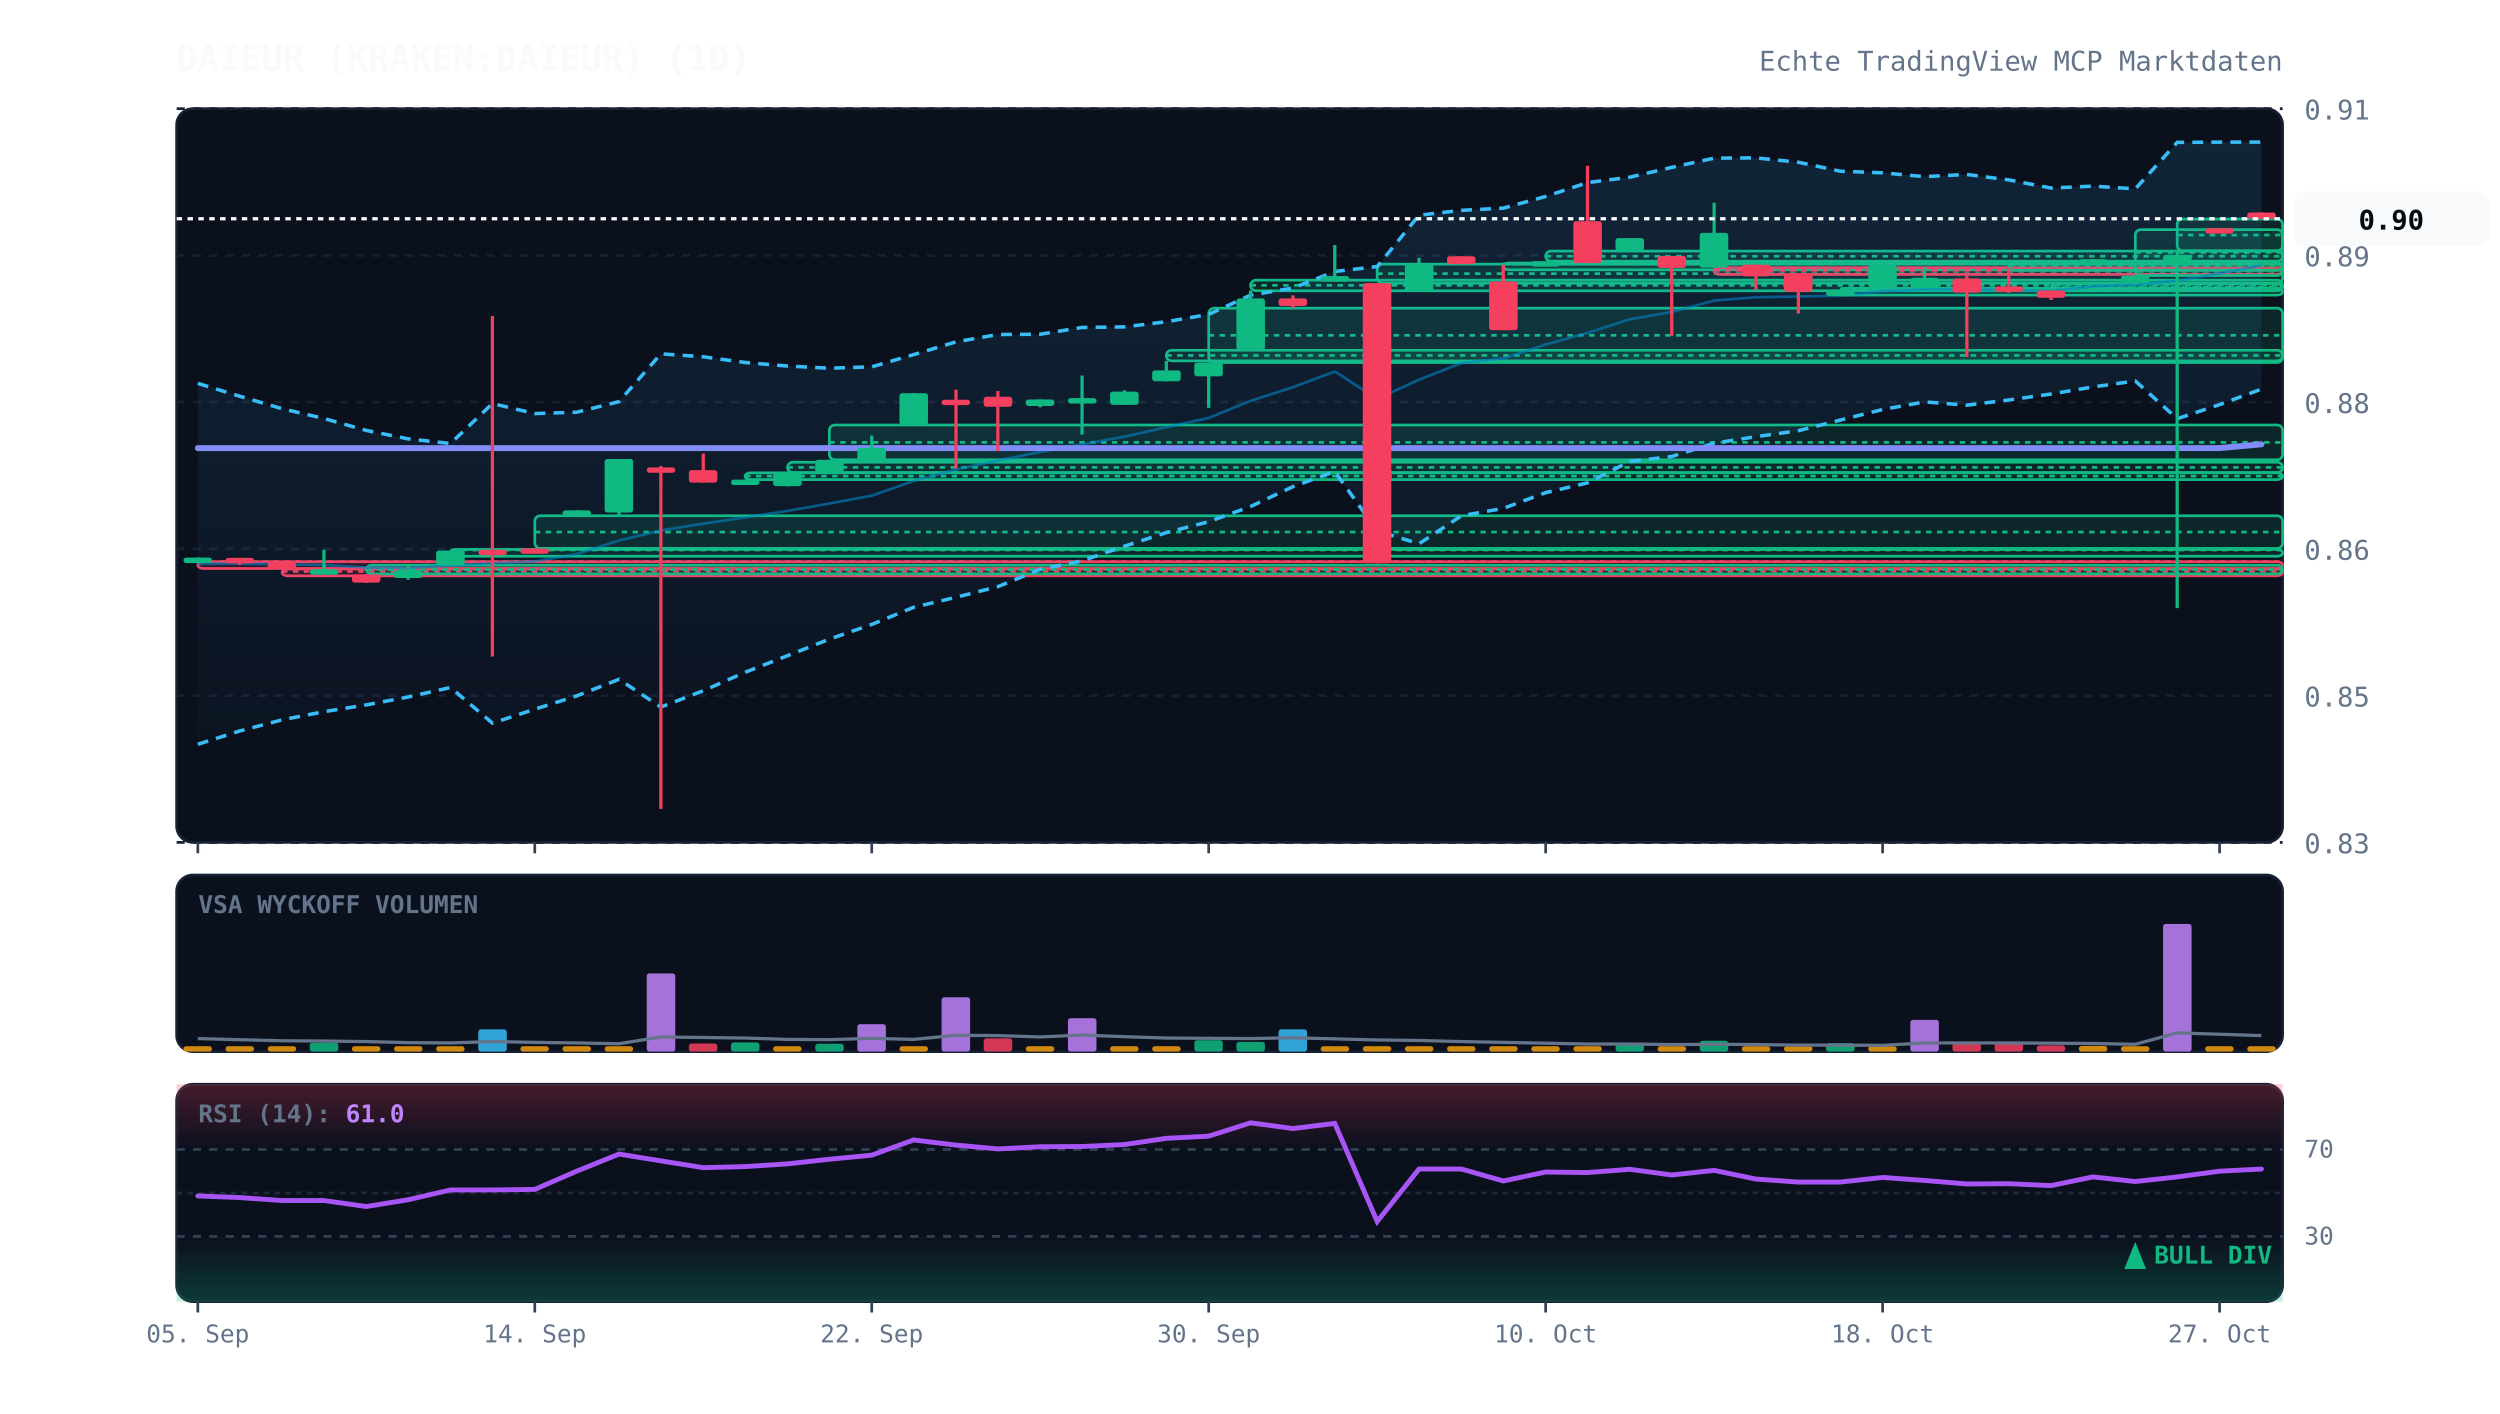
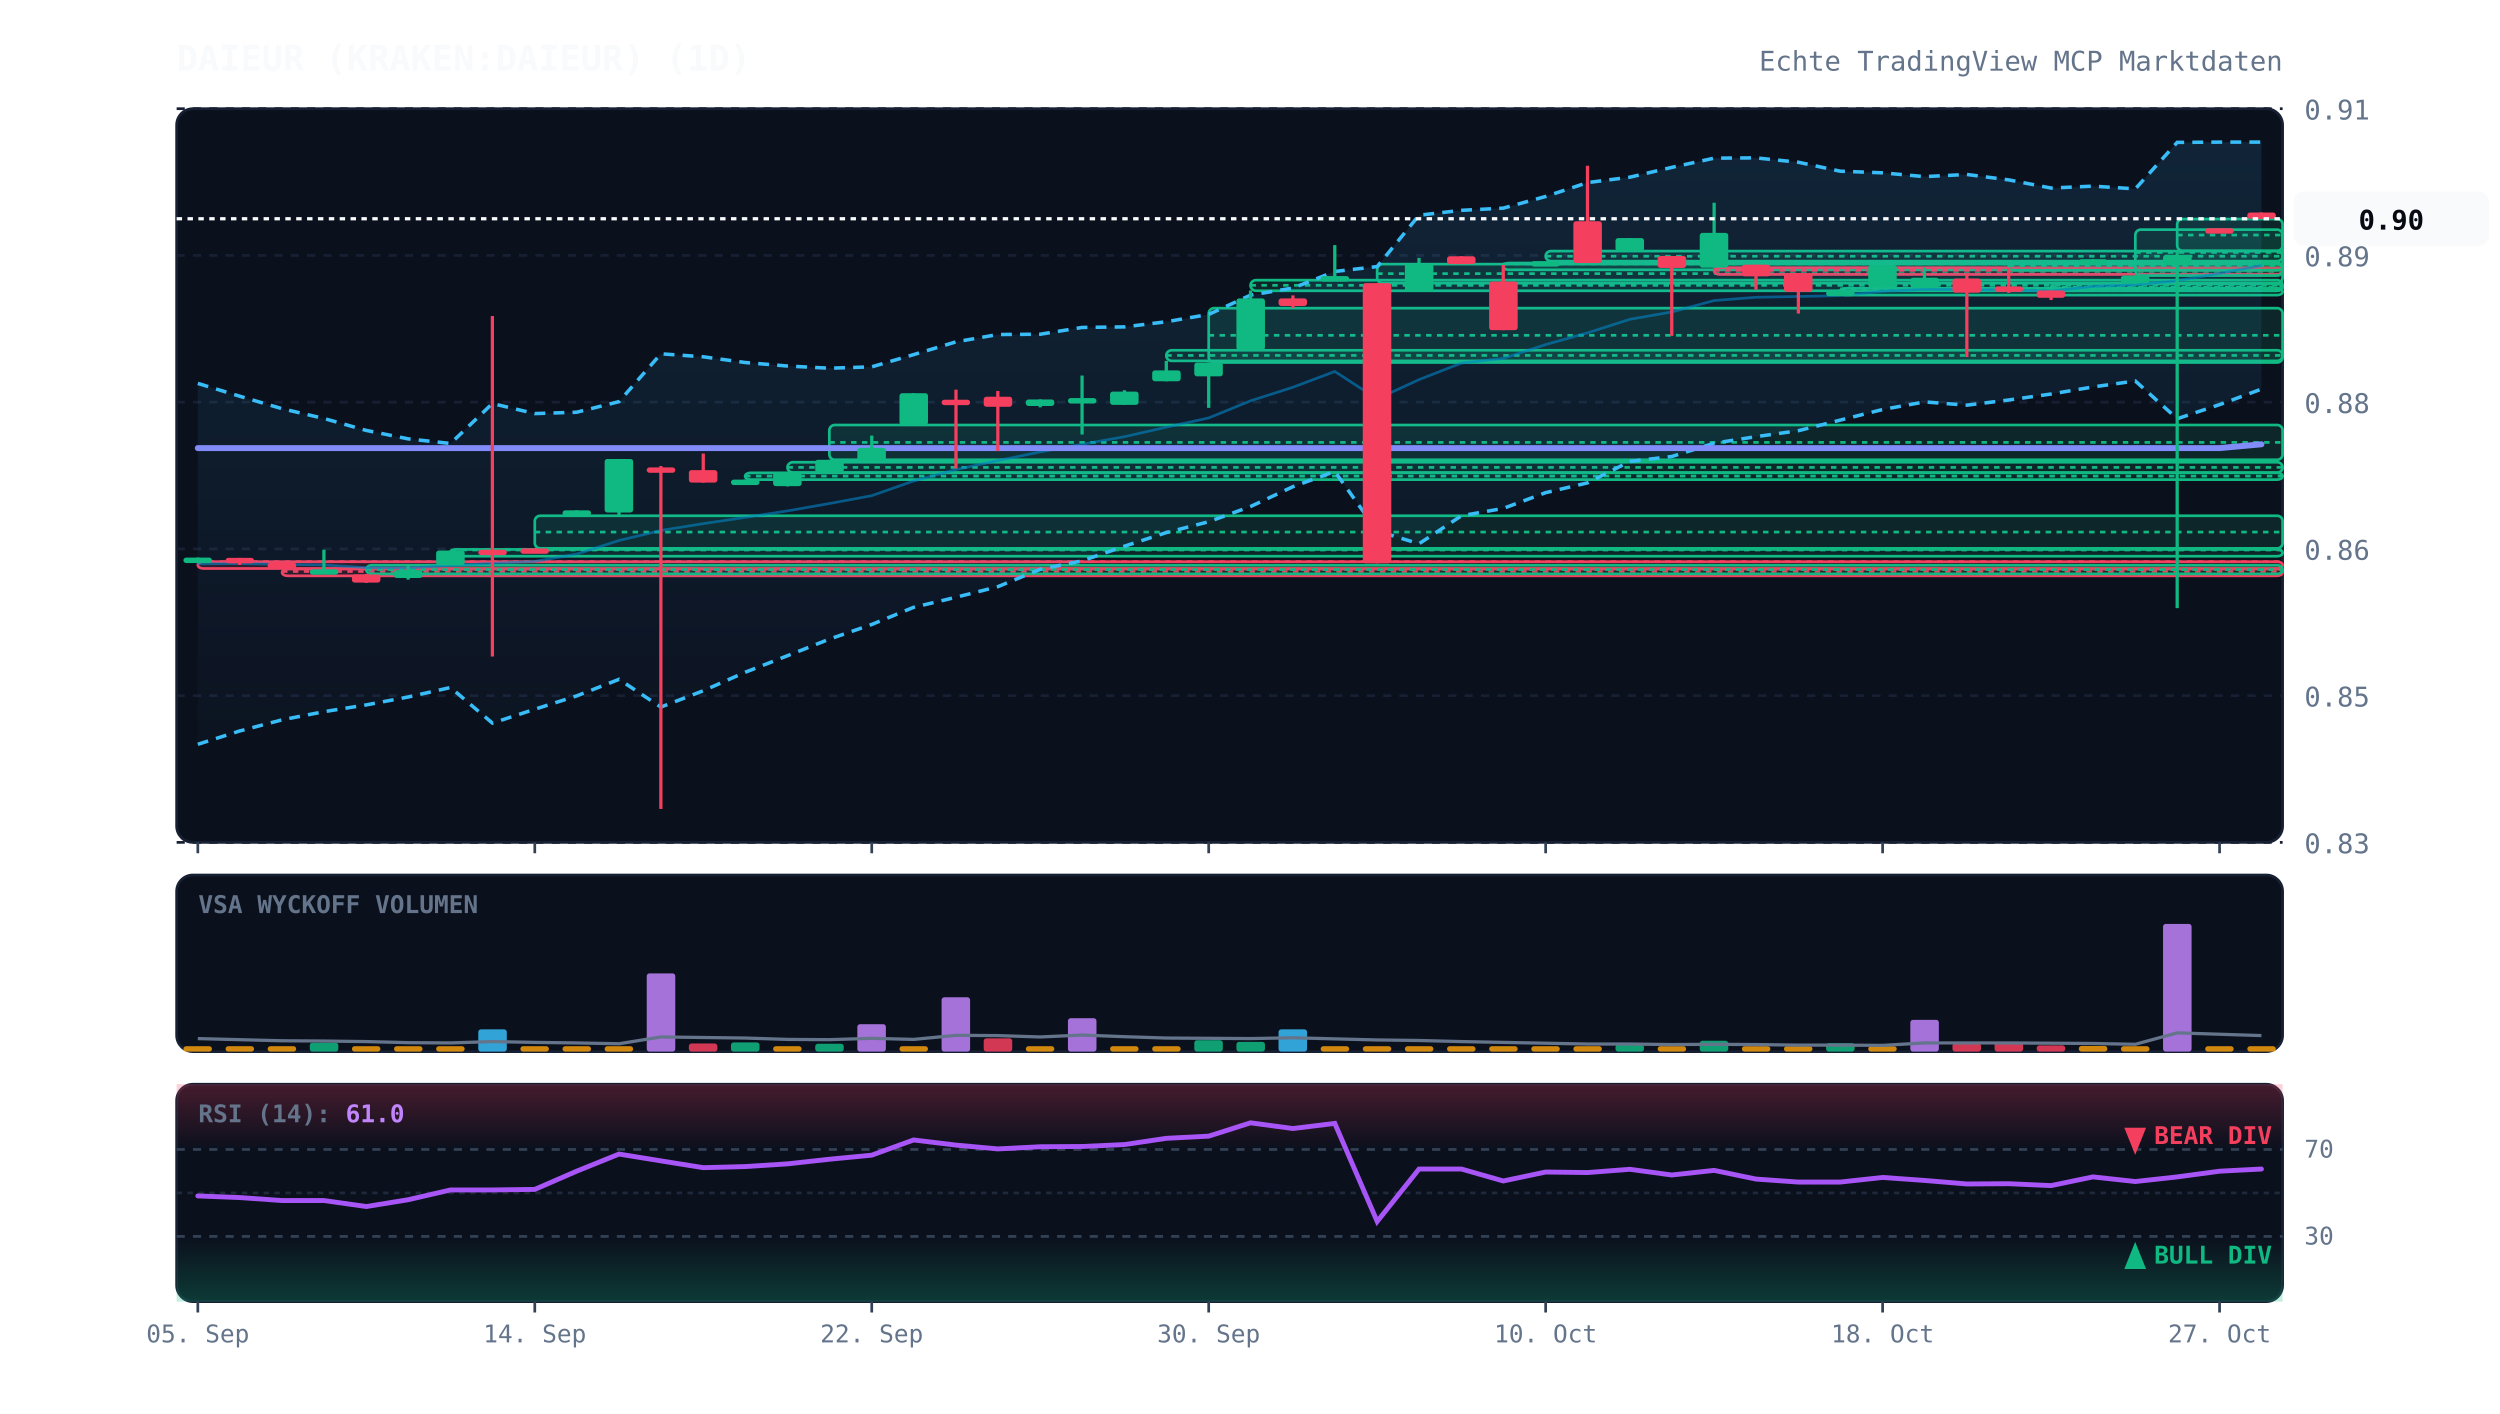
<svg xmlns="http://www.w3.org/2000/svg" viewBox="0 0 920 520" width="100%" height="100%" style="background:#070a13; font-family:'JetBrains Mono', monospace;">
  <defs>
    <linearGradient id="cloud-grad" x1="0%" y1="0%" x2="0%" y2="100%">
      <stop offset="0%" stop-color="#38bdf8" stop-opacity="0.12" />
      <stop offset="100%" stop-color="#38bdf8" stop-opacity="0.02" />
    </linearGradient>
    <linearGradient id="rsi-overbought" x1="0%" y1="0%" x2="0%" y2="100%">
      <stop offset="0%" stop-color="#f43f5e" stop-opacity="0.25" />
      <stop offset="100%" stop-color="#f43f5e" stop-opacity="0.0" />
    </linearGradient>
    <linearGradient id="rsi-oversold" x1="0%" y1="0%" x2="0%" y2="100%">
      <stop offset="0%" stop-color="#10b981" stop-opacity="0.0" />
      <stop offset="100%" stop-color="#10b981" stop-opacity="0.25" />
    </linearGradient>
  </defs>
  <rect x="65" y="40" width="775" height="270" fill="#0b101d" rx="6" stroke="#172033" stroke-width="1" />
  <rect x="65" y="322" width="775" height="65" fill="#0b101d" rx="6" stroke="#172033" stroke-width="1" />
  <rect x="65" y="399" width="775" height="80" fill="#0b101d" rx="6" stroke="#172033" stroke-width="1" />
  <line x1="65" y1="310.0" x2="840" y2="310.0" stroke="#172033" stroke-dasharray="3,3" stroke-width="1" />
  <text x="848" y="314.0" fill="#64748b" font-size="10" text-anchor="start">0.83</text>
  <line x1="65" y1="256.0" x2="840" y2="256.0" stroke="#172033" stroke-dasharray="3,3" stroke-width="1" />
  <text x="848" y="260.0" fill="#64748b" font-size="10" text-anchor="start">0.85</text>
  <line x1="65" y1="202.0" x2="840" y2="202.0" stroke="#172033" stroke-dasharray="3,3" stroke-width="1" />
  <text x="848" y="206.0" fill="#64748b" font-size="10" text-anchor="start">0.86</text>
  <line x1="65" y1="148.0" x2="840" y2="148.0" stroke="#172033" stroke-dasharray="3,3" stroke-width="1" />
  <text x="848" y="152.0" fill="#64748b" font-size="10" text-anchor="start">0.88</text>
  <line x1="65" y1="94.0" x2="840" y2="94.0" stroke="#172033" stroke-dasharray="3,3" stroke-width="1" />
  <text x="848" y="98.0" fill="#64748b" font-size="10" text-anchor="start">0.89</text>
  <line x1="65" y1="40.0" x2="840" y2="40.0" stroke="#172033" stroke-dasharray="3,3" stroke-width="1" />
  <text x="848" y="44.0" fill="#64748b" font-size="10" text-anchor="start">0.91</text>
  <rect x="72.8" y="206.7" width="767.2" height="2.5" fill="rgba(244, 63, 94, 0.13)" stroke="#f43f5e" stroke-width="1" rx="2" />
  <line x1="72.8" y1="206.7" x2="840" y2="206.7" stroke="#f43f5e" stroke-dasharray="2,2" stroke-width="1" />
  <rect x="103.8" y="209.4" width="736.2" height="2.5" fill="rgba(244, 63, 94, 0.13)" stroke="#f43f5e" stroke-width="1" rx="2" />
  <line x1="103.8" y1="210.3" x2="840" y2="210.3" stroke="#f43f5e" stroke-dasharray="2,2" stroke-width="1" />
  <rect x="134.8" y="208.0" width="705.2" height="3.2" fill="rgba(16, 185, 129, 0.13)" stroke="#10b981" stroke-width="1" rx="2" />
  <line x1="134.8" y1="209.6" x2="840" y2="209.6" stroke="#10b981" stroke-dasharray="2,2" stroke-width="1" />
  <rect x="165.8" y="202.2" width="674.2" height="2.5" fill="rgba(16, 185, 129, 0.13)" stroke="#10b981" stroke-width="1" rx="2" />
  <line x1="165.8" y1="202.4" x2="840" y2="202.4" stroke="#10b981" stroke-dasharray="2,2" stroke-width="1" />
  <rect x="196.8" y="189.8" width="643.2" height="12.0" fill="rgba(16, 185, 129, 0.13)" stroke="#10b981" stroke-width="1" rx="2" />
  <line x1="196.8" y1="195.8" x2="840" y2="195.8" stroke="#10b981" stroke-dasharray="2,2" stroke-width="1" />
  <rect x="274.2" y="174.0" width="565.8" height="2.5" fill="rgba(16, 185, 129, 0.13)" stroke="#10b981" stroke-width="1" rx="2" />
  <line x1="274.2" y1="175.2" x2="840" y2="175.2" stroke="#10b981" stroke-dasharray="2,2" stroke-width="1" />
  <rect x="289.8" y="170.1" width="550.2" height="3.8" fill="rgba(16, 185, 129, 0.13)" stroke="#10b981" stroke-width="1" rx="2" />
  <line x1="289.8" y1="172.0" x2="840" y2="172.0" stroke="#10b981" stroke-dasharray="2,2" stroke-width="1" />
  <rect x="305.2" y="156.4" width="534.8" height="12.8" fill="rgba(16, 185, 129, 0.13)" stroke="#10b981" stroke-width="1" rx="2" />
  <line x1="305.2" y1="162.8" x2="840" y2="162.8" stroke="#10b981" stroke-dasharray="2,2" stroke-width="1" />
  <rect x="429.2" y="128.9" width="410.8" height="3.9" fill="rgba(16, 185, 129, 0.13)" stroke="#10b981" stroke-width="1" rx="2" />
  <line x1="429.2" y1="130.8" x2="840" y2="130.8" stroke="#10b981" stroke-dasharray="2,2" stroke-width="1" />
  <rect x="444.8" y="113.4" width="395.2" height="20.0" fill="rgba(16, 185, 129, 0.13)" stroke="#10b981" stroke-width="1" rx="2" />
  <line x1="444.8" y1="123.4" x2="840" y2="123.4" stroke="#10b981" stroke-dasharray="2,2" stroke-width="1" />
  <rect x="460.2" y="103.1" width="379.8" height="3.9" fill="rgba(16, 185, 129, 0.13)" stroke="#10b981" stroke-width="1" rx="2" />
  <line x1="460.2" y1="105.0" x2="840" y2="105.0" stroke="#10b981" stroke-dasharray="2,2" stroke-width="1" />
  <rect x="506.8" y="97.2" width="333.2" height="7.0" fill="rgba(16, 185, 129, 0.13)" stroke="#10b981" stroke-width="1" rx="2" />
  <line x1="506.8" y1="100.7" x2="840" y2="100.7" stroke="#10b981" stroke-dasharray="2,2" stroke-width="1" />
  <rect x="553.2" y="96.8" width="286.8" height="2.5" fill="rgba(16, 185, 129, 0.13)" stroke="#10b981" stroke-width="1" rx="2" />
  <line x1="553.2" y1="97.1" x2="840" y2="97.1" stroke="#10b981" stroke-dasharray="2,2" stroke-width="1" />
  <rect x="568.8" y="92.4" width="271.2" height="3.7" fill="rgba(16, 185, 129, 0.13)" stroke="#10b981" stroke-width="1" rx="2" />
  <line x1="568.8" y1="94.3" x2="840" y2="94.3" stroke="#10b981" stroke-dasharray="2,2" stroke-width="1" />
  <rect x="630.8" y="98.5" width="209.2" height="2.5" fill="rgba(244, 63, 94, 0.13)" stroke="#f43f5e" stroke-width="1" rx="2" />
  <line x1="630.8" y1="99.5" x2="840" y2="99.5" stroke="#f43f5e" stroke-dasharray="2,2" stroke-width="1" />
  <rect x="677.2" y="106.1" width="162.8" height="2.5" fill="rgba(16, 185, 129, 0.13)" stroke="#10b981" stroke-width="1" rx="2" />
  <line x1="677.2" y1="106.3" x2="840" y2="106.3" stroke="#10b981" stroke-dasharray="2,2" stroke-width="1" />
  <rect x="739.2" y="97.0" width="100.8" height="2.5" fill="rgba(16, 185, 129, 0.13)" stroke="#10b981" stroke-width="1" rx="2" />
  <line x1="739.2" y1="97.7" x2="840" y2="97.7" stroke="#10b981" stroke-dasharray="2,2" stroke-width="1" />
  <rect x="754.8" y="104.5" width="85.2" height="2.5" fill="rgba(16, 185, 129, 0.13)" stroke="#10b981" stroke-width="1" rx="2" />
  <line x1="754.8" y1="105.7" x2="840" y2="105.7" stroke="#10b981" stroke-dasharray="2,2" stroke-width="1" />
  <rect x="785.8" y="84.5" width="54.2" height="16.9" fill="rgba(16, 185, 129, 0.13)" stroke="#10b981" stroke-width="1" rx="2" />
  <line x1="785.8" y1="92.9" x2="840" y2="92.9" stroke="#10b981" stroke-dasharray="2,2" stroke-width="1" />
  <rect x="801.2" y="80.6" width="38.8" height="11.7" fill="rgba(16, 185, 129, 0.13)" stroke="#10b981" stroke-width="1" rx="2" />
  <line x1="801.2" y1="86.5" x2="840" y2="86.5" stroke="#10b981" stroke-dasharray="2,2" stroke-width="1" />
  <polygon points="72.8,141.1 88.2,145.8 103.8,150.4 119.2,154.0 134.8,158.4 150.2,161.5 165.8,163.2 181.2,148.5 196.8,152.2 212.2,151.7 227.8,147.8 243.2,130.2 258.8,131.3 274.2,133.4 289.8,134.7 305.2,135.5 320.8,135.0 336.2,130.5 351.8,125.8 367.2,123.1 382.8,123.0 398.2,120.5 413.8,120.3 429.2,118.4 444.8,115.7 460.2,108.6 475.8,106.0 491.2,99.9 506.8,98.1 522.2,79.2 537.8,77.4 553.2,76.6 568.8,72.3 584.2,67.2 599.8,65.2 615.2,61.6 630.8,58.2 646.2,58.1 661.8,59.7 677.2,63.0 692.8,63.6 708.2,65.0 723.8,64.2 739.2,66.2 754.8,69.2 770.2,68.5 785.8,69.5 801.2,52.4 816.8,52.3 832.2,52.3 832.2,143.2 816.8,148.9 801.2,154.1 785.8,140.2 770.2,142.4 754.8,145.0 739.2,147.2 723.8,149.1 708.2,147.9 692.8,150.7 677.2,154.6 661.8,158.5 646.2,160.7 630.8,163.1 615.2,168.0 599.8,169.8 584.2,177.7 568.8,181.3 553.2,187.1 537.8,189.8 522.2,200.1 506.8,195.4 491.2,173.5 475.8,179.1 460.2,186.4 444.8,192.0 429.2,196.0 413.8,201.0 398.2,206.4 382.8,209.5 367.2,215.9 351.8,219.8 336.2,223.5 320.8,229.8 305.2,235.2 289.8,241.3 274.2,247.4 258.8,254.2 243.2,260.2 227.8,250.0 212.2,256.1 196.8,261.0 181.2,266.1 165.8,253.0 150.2,256.5 134.8,259.4 119.2,261.9 103.8,264.9 88.2,269.0 72.8,273.9" fill="url(#cloud-grad)" />
  <polyline points="72.8,141.1 88.2,145.8 103.8,150.4 119.2,154.0 134.8,158.4 150.2,161.5 165.8,163.2 181.2,148.5 196.8,152.2 212.2,151.7 227.8,147.8 243.2,130.2 258.8,131.3 274.2,133.4 289.8,134.7 305.2,135.5 320.8,135.0 336.2,130.5 351.8,125.8 367.2,123.1 382.8,123.0 398.2,120.5 413.8,120.3 429.2,118.4 444.8,115.7 460.2,108.6 475.8,106.0 491.2,99.9 506.8,98.1 522.2,79.2 537.8,77.4 553.2,76.6 568.8,72.3 584.2,67.2 599.8,65.2 615.2,61.6 630.8,58.2 646.2,58.1 661.8,59.7 677.2,63.0 692.8,63.6 708.2,65.0 723.8,64.2 739.2,66.2 754.8,69.2 770.2,68.5 785.8,69.5 801.2,52.4 816.8,52.3 832.2,52.3" fill="none" stroke="#38bdf8" stroke-width="1.3" stroke-dasharray="4,3" />
  <polyline points="72.8,273.9 88.2,269.0 103.8,264.9 119.2,261.9 134.8,259.4 150.2,256.5 165.8,253.0 181.2,266.1 196.8,261.0 212.2,256.1 227.8,250.0 243.2,260.2 258.8,254.2 274.2,247.4 289.8,241.3 305.2,235.2 320.8,229.8 336.2,223.5 351.8,219.8 367.2,215.9 382.8,209.5 398.2,206.4 413.8,201.0 429.2,196.0 444.8,192.0 460.2,186.4 475.8,179.1 491.2,173.5 506.8,195.4 522.2,200.1 537.8,189.8 553.2,187.1 568.8,181.3 584.2,177.7 599.8,169.8 615.2,168.0 630.8,163.1 646.2,160.7 661.8,158.5 677.2,154.6 692.8,150.7 708.2,147.9 723.8,149.1 739.2,147.2 754.8,145.0 770.2,142.4 785.8,140.2 801.2,154.1 816.8,148.9 832.2,143.2" fill="none" stroke="#38bdf8" stroke-width="1.3" stroke-dasharray="4,3" />
  <polyline points="72.8,207.5 88.2,207.4 103.8,207.7 119.2,207.9 134.8,208.9 150.2,209.0 165.8,208.1 181.2,207.3 196.8,206.6 212.2,203.9 227.8,198.9 243.2,195.2 258.8,192.7 274.2,190.4 289.8,188.0 305.2,185.3 320.8,182.4 336.2,177.0 351.8,172.8 367.2,169.5 382.8,166.3 398.2,163.5 413.8,160.7 429.2,157.2 444.8,153.8 460.2,147.5 475.8,142.5 491.2,136.7 506.8,146.8 522.2,139.7 537.8,133.6 553.2,131.9 568.8,126.8 584.2,122.5 599.8,117.5 615.2,114.8 630.8,110.6 646.2,109.4 661.8,109.1 677.2,108.8 692.8,107.2 708.2,106.5 723.8,106.6 739.2,106.7 754.8,107.1 770.2,105.4 785.8,104.8 801.2,103.3 816.8,100.6 832.2,97.7" fill="none" stroke="#0284c7" stroke-width="1.0" stroke-opacity="0.6" />
  <polyline points="72.8,164.9 88.2,164.9 103.8,164.9 119.2,164.9 134.8,164.9 150.2,164.9 165.8,164.9 181.2,164.9 196.8,164.9 212.2,164.9 227.8,164.9 243.2,164.9 258.8,164.9 274.2,164.9 289.8,164.9 305.2,164.9 320.8,164.9 336.2,164.9 351.8,164.9 367.2,164.9 382.8,164.9 398.2,164.9 413.8,164.9 429.2,164.9 444.8,164.9 460.2,164.9 475.8,164.9 491.2,164.9 506.8,164.9 522.2,164.9 537.8,164.9 553.2,164.9 568.8,164.9 584.2,164.9 599.8,164.9 615.2,164.9 630.8,164.9 646.2,164.9 661.8,164.9 677.2,164.9 692.8,164.9 708.2,164.9 723.8,164.9 739.2,164.9 754.8,164.9 770.2,164.9 785.8,164.9 801.2,164.9 816.8,164.9 832.2,163.5" fill="none" stroke="#818cf8" stroke-width="2.2" stroke-linecap="round" />
  <line x1="72.8" y1="205.2" x2="72.8" y2="206.7" stroke="#10b981" stroke-width="1.2" />
  <rect x="67.5" y="205.2" width="10.5" height="2.0" fill="#10b981" rx="1" />
  <line x1="88.2" y1="205.3" x2="88.2" y2="207.9" stroke="#f43f5e" stroke-width="1.2" />
  <rect x="83.0" y="205.3" width="10.5" height="2.0" fill="#f43f5e" rx="1" />
  <line x1="103.8" y1="206.7" x2="103.8" y2="209.4" stroke="#f43f5e" stroke-width="1.2" />
  <rect x="98.5" y="207.0" width="10.5" height="2.3" fill="#f43f5e" rx="1" />
  <line x1="119.2" y1="202.3" x2="119.2" y2="210.4" stroke="#10b981" stroke-width="1.2" />
  <rect x="114.0" y="209.5" width="10.5" height="2.0" fill="#10b981" rx="1" />
  <line x1="134.8" y1="211.2" x2="134.8" y2="214.5" stroke="#f43f5e" stroke-width="1.2" />
  <rect x="129.5" y="211.4" width="10.5" height="3.0" fill="#f43f5e" rx="1" />
  <line x1="150.2" y1="207.8" x2="150.2" y2="213.3" stroke="#10b981" stroke-width="1.2" />
  <rect x="145.0" y="209.8" width="10.5" height="2.9" fill="#10b981" rx="1" />
  <line x1="165.8" y1="202.6" x2="165.8" y2="208.0" stroke="#10b981" stroke-width="1.2" />
  <rect x="160.5" y="202.6" width="10.5" height="5.4" fill="#10b981" rx="1" />
  <line x1="181.2" y1="116.3" x2="181.2" y2="241.6" stroke="#f43f5e" stroke-width="1.2" />
  <rect x="176.0" y="202.3" width="10.5" height="2.0" fill="#f43f5e" rx="1" />
  <line x1="196.8" y1="201.8" x2="196.8" y2="202.2" stroke="#f43f5e" stroke-width="1.2" />
  <rect x="191.5" y="201.8" width="10.5" height="2.0" fill="#f43f5e" rx="1" />
  <line x1="212.2" y1="187.8" x2="212.2" y2="189.4" stroke="#10b981" stroke-width="1.2" />
  <rect x="207.0" y="187.8" width="10.5" height="2.0" fill="#10b981" rx="1" />
  <line x1="227.8" y1="168.9" x2="227.8" y2="189.8" stroke="#10b981" stroke-width="1.2" />
  <rect x="222.5" y="168.9" width="10.5" height="19.7" fill="#10b981" rx="1" />
  <line x1="243.2" y1="171.5" x2="243.2" y2="297.7" stroke="#f43f5e" stroke-width="1.2" />
  <rect x="238.0" y="172.0" width="10.5" height="2.0" fill="#f43f5e" rx="1" />
  <line x1="258.8" y1="166.9" x2="258.8" y2="177.6" stroke="#f43f5e" stroke-width="1.2" />
  <rect x="253.5" y="173.0" width="10.5" height="4.6" fill="#f43f5e" rx="1" />
  <line x1="274.2" y1="176.5" x2="274.2" y2="178.2" stroke="#10b981" stroke-width="1.2" />
  <rect x="269.0" y="176.5" width="10.5" height="2.0" fill="#10b981" rx="1" />
  <line x1="289.8" y1="173.9" x2="289.8" y2="179.0" stroke="#10b981" stroke-width="1.2" />
  <rect x="284.5" y="173.9" width="10.5" height="5.0" fill="#10b981" rx="1" />
  <line x1="305.2" y1="169.2" x2="305.2" y2="174.0" stroke="#10b981" stroke-width="1.2" />
  <rect x="300.0" y="169.2" width="10.5" height="4.8" fill="#10b981" rx="1" />
  <line x1="320.8" y1="160.3" x2="320.8" y2="170.1" stroke="#10b981" stroke-width="1.2" />
  <rect x="315.5" y="164.8" width="10.5" height="4.8" fill="#10b981" rx="1" />
  <line x1="336.2" y1="144.7" x2="336.2" y2="156.4" stroke="#10b981" stroke-width="1.2" />
  <rect x="331.0" y="144.7" width="10.5" height="11.7" fill="#10b981" rx="1" />
  <line x1="351.8" y1="143.4" x2="351.8" y2="172.4" stroke="#f43f5e" stroke-width="1.2" />
  <rect x="346.5" y="147.1" width="10.5" height="2.0" fill="#f43f5e" rx="1" />
  <line x1="367.2" y1="143.9" x2="367.2" y2="166.0" stroke="#f43f5e" stroke-width="1.2" />
  <rect x="362.0" y="146.0" width="10.5" height="3.7" fill="#f43f5e" rx="1" />
  <line x1="382.8" y1="147.0" x2="382.8" y2="149.9" stroke="#10b981" stroke-width="1.2" />
  <rect x="377.5" y="147.0" width="10.5" height="2.4" fill="#10b981" rx="1" />
  <line x1="398.2" y1="138.2" x2="398.2" y2="159.9" stroke="#10b981" stroke-width="1.2" />
  <rect x="393.0" y="146.5" width="10.5" height="2.0" fill="#10b981" rx="1" />
  <line x1="413.8" y1="143.6" x2="413.8" y2="149.0" stroke="#10b981" stroke-width="1.2" />
  <rect x="408.5" y="144.1" width="10.5" height="4.9" fill="#10b981" rx="1" />
  <line x1="429.2" y1="132.8" x2="429.2" y2="140.3" stroke="#10b981" stroke-width="1.2" />
  <rect x="424.0" y="136.3" width="10.5" height="4.0" fill="#10b981" rx="1" />
  <line x1="444.8" y1="133.4" x2="444.8" y2="150.1" stroke="#10b981" stroke-width="1.2" />
  <rect x="439.5" y="133.4" width="10.5" height="5.1" fill="#10b981" rx="1" />
  <line x1="460.2" y1="106.9" x2="460.2" y2="128.9" stroke="#10b981" stroke-width="1.2" />
  <rect x="455.0" y="109.8" width="10.5" height="19.0" fill="#10b981" rx="1" />
  <line x1="475.8" y1="108.7" x2="475.8" y2="113.4" stroke="#f43f5e" stroke-width="1.2" />
  <rect x="470.5" y="109.8" width="10.5" height="2.8" fill="#f43f5e" rx="1" />
  <line x1="491.2" y1="90.2" x2="491.2" y2="103.1" stroke="#10b981" stroke-width="1.2" />
  <rect x="486.0" y="101.6" width="10.5" height="2.0" fill="#10b981" rx="1" />
  <line x1="506.8" y1="104.2" x2="506.8" y2="207.3" stroke="#f43f5e" stroke-width="1.2" />
  <rect x="501.5" y="104.2" width="10.5" height="103.1" fill="#f43f5e" rx="1" />
  <line x1="522.2" y1="94.9" x2="522.2" y2="107.4" stroke="#10b981" stroke-width="1.2" />
  <rect x="517.0" y="97.0" width="10.5" height="10.4" fill="#10b981" rx="1" />
  <line x1="537.8" y1="94.3" x2="537.8" y2="97.2" stroke="#f43f5e" stroke-width="1.2" />
  <rect x="532.5" y="94.3" width="10.5" height="2.9" fill="#f43f5e" rx="1" />
  <line x1="553.2" y1="97.5" x2="553.2" y2="121.5" stroke="#f43f5e" stroke-width="1.2" />
  <rect x="548.0" y="103.6" width="10.5" height="17.9" fill="#f43f5e" rx="1" />
  <line x1="568.8" y1="96.1" x2="568.8" y2="96.1" stroke="#10b981" stroke-width="1.2" />
  <rect x="563.5" y="96.1" width="10.5" height="2.0" fill="#10b981" rx="1" />
  <line x1="584.2" y1="61.0" x2="584.2" y2="96.8" stroke="#f43f5e" stroke-width="1.2" />
  <rect x="579.0" y="81.4" width="10.5" height="15.4" fill="#f43f5e" rx="1" />
  <line x1="599.8" y1="87.6" x2="599.8" y2="92.4" stroke="#10b981" stroke-width="1.2" />
  <rect x="594.5" y="87.6" width="10.5" height="4.8" fill="#10b981" rx="1" />
  <line x1="615.2" y1="94.2" x2="615.2" y2="123.6" stroke="#f43f5e" stroke-width="1.2" />
  <rect x="610.0" y="94.2" width="10.5" height="4.4" fill="#f43f5e" rx="1" />
  <line x1="630.8" y1="74.6" x2="630.8" y2="98.5" stroke="#10b981" stroke-width="1.2" />
  <rect x="625.5" y="85.7" width="10.5" height="12.8" fill="#10b981" rx="1" />
  <line x1="646.2" y1="97.4" x2="646.2" y2="106.6" stroke="#f43f5e" stroke-width="1.2" />
  <rect x="641.0" y="97.4" width="10.5" height="4.3" fill="#f43f5e" rx="1" />
  <line x1="661.8" y1="100.6" x2="661.8" y2="115.4" stroke="#f43f5e" stroke-width="1.2" />
  <rect x="656.5" y="100.6" width="10.5" height="6.8" fill="#f43f5e" rx="1" />
  <line x1="677.2" y1="106.5" x2="677.2" y2="107.9" stroke="#10b981" stroke-width="1.2" />
  <rect x="672.0" y="107.0" width="10.5" height="2.0" fill="#10b981" rx="1" />
  <line x1="692.8" y1="97.5" x2="692.8" y2="105.8" stroke="#10b981" stroke-width="1.2" />
  <rect x="687.5" y="97.5" width="10.5" height="8.3" fill="#10b981" rx="1" />
  <line x1="708.2" y1="98.4" x2="708.2" y2="106.1" stroke="#10b981" stroke-width="1.2" />
  <rect x="703.0" y="102.2" width="10.5" height="3.7" fill="#10b981" rx="1" />
  <line x1="723.8" y1="100.7" x2="723.8" y2="131.4" stroke="#f43f5e" stroke-width="1.2" />
  <rect x="718.5" y="102.5" width="10.5" height="5.2" fill="#f43f5e" rx="1" />
  <line x1="739.2" y1="98.4" x2="739.2" y2="107.8" stroke="#f43f5e" stroke-width="1.2" />
  <rect x="734.0" y="105.4" width="10.5" height="2.0" fill="#f43f5e" rx="1" />
  <line x1="754.8" y1="106.9" x2="754.8" y2="110.4" stroke="#f43f5e" stroke-width="1.2" />
  <rect x="749.5" y="106.9" width="10.5" height="2.7" fill="#f43f5e" rx="1" />
  <line x1="770.2" y1="95.4" x2="770.2" y2="97.0" stroke="#10b981" stroke-width="1.2" />
  <rect x="765.0" y="95.4" width="10.5" height="2.0" fill="#10b981" rx="1" />
  <line x1="785.8" y1="101.4" x2="785.8" y2="104.5" stroke="#10b981" stroke-width="1.2" />
  <rect x="780.5" y="101.4" width="10.5" height="2.8" fill="#10b981" rx="1" />
  <line x1="801.2" y1="92.3" x2="801.2" y2="223.8" stroke="#10b981" stroke-width="1.2" />
  <rect x="796.0" y="93.8" width="10.5" height="3.7" fill="#10b981" rx="1" />
  <line x1="816.8" y1="84.0" x2="816.8" y2="84.5" stroke="#f43f5e" stroke-width="1.2" />
  <rect x="811.5" y="84.0" width="10.5" height="2.0" fill="#f43f5e" rx="1" />
  <line x1="832.2" y1="78.2" x2="832.2" y2="80.6" stroke="#f43f5e" stroke-width="1.2" />
  <rect x="827.0" y="78.2" width="10.5" height="2.3" fill="#f43f5e" rx="1" />
  <line x1="65" y1="80.5" x2="840" y2="80.5" stroke="#f8fafc" stroke-width="1.2" stroke-dasharray="2,2" />
  <rect x="844" y="70.5" width="72" height="20" fill="#f8fafc" rx="4" />
  <text x="880" y="84.5" fill="#070a13" font-size="10" font-weight="bold" text-anchor="middle">0.90</text>
  <text x="73" y="336" fill="#64748b" font-size="9" font-weight="bold">VSA WYCKOFF VOLUMEN</text>
  <rect x="67.5" y="385.0" width="10.5" height="2.0" fill="#f59e0b" opacity="0.85" rx="1" />
  <rect x="83.0" y="385.0" width="10.5" height="2.0" fill="#f59e0b" opacity="0.85" rx="1" />
  <rect x="98.5" y="385.0" width="10.5" height="2.0" fill="#f59e0b" opacity="0.85" rx="1" />
  <rect x="114.0" y="383.7" width="10.5" height="3.3" fill="#10b981" opacity="0.85" rx="1" />
  <rect x="129.5" y="385.0" width="10.5" height="2.0" fill="#f59e0b" opacity="0.85" rx="1" />
  <rect x="145.0" y="385.0" width="10.5" height="2.0" fill="#f59e0b" opacity="0.85" rx="1" />
  <rect x="160.5" y="385.0" width="10.5" height="2.0" fill="#f59e0b" opacity="0.85" rx="1" />
  <rect x="176.0" y="378.8" width="10.5" height="8.2" fill="#38bdf8" opacity="0.85" rx="1" />
  <rect x="191.5" y="385.0" width="10.5" height="2.0" fill="#f59e0b" opacity="0.85" rx="1" />
  <rect x="207.0" y="385.0" width="10.5" height="2.0" fill="#f59e0b" opacity="0.85" rx="1" />
  <rect x="222.5" y="385.0" width="10.5" height="2.0" fill="#f59e0b" opacity="0.85" rx="1" />
  <rect x="238.0" y="358.2" width="10.5" height="28.8" fill="#c084fc" opacity="0.85" rx="1" />
  <rect x="253.5" y="384.0" width="10.5" height="3.0" fill="#f43f5e" opacity="0.85" rx="1" />
  <rect x="269.0" y="383.6" width="10.5" height="3.4" fill="#10b981" opacity="0.85" rx="1" />
  <rect x="284.5" y="385.0" width="10.5" height="2.0" fill="#f59e0b" opacity="0.85" rx="1" />
  <rect x="300.0" y="384.1" width="10.5" height="2.9" fill="#10b981" opacity="0.85" rx="1" />
  <rect x="315.5" y="376.9" width="10.5" height="10.1" fill="#c084fc" opacity="0.85" rx="1" />
  <rect x="331.0" y="385.0" width="10.5" height="2.0" fill="#f59e0b" opacity="0.85" rx="1" />
  <rect x="346.5" y="367.0" width="10.5" height="20.0" fill="#c084fc" opacity="0.85" rx="1" />
  <rect x="362.0" y="382.1" width="10.5" height="4.9" fill="#f43f5e" opacity="0.85" rx="1" />
  <rect x="377.5" y="385.0" width="10.5" height="2.0" fill="#f59e0b" opacity="0.85" rx="1" />
  <rect x="393.0" y="374.7" width="10.5" height="12.3" fill="#c084fc" opacity="0.85" rx="1" />
  <rect x="408.5" y="385.0" width="10.5" height="2.0" fill="#f59e0b" opacity="0.85" rx="1" />
  <rect x="424.0" y="385.0" width="10.5" height="2.0" fill="#f59e0b" opacity="0.85" rx="1" />
  <rect x="439.5" y="382.8" width="10.5" height="4.2" fill="#10b981" opacity="0.85" rx="1" />
  <rect x="455.0" y="383.4" width="10.5" height="3.6" fill="#10b981" opacity="0.85" rx="1" />
  <rect x="470.5" y="378.8" width="10.5" height="8.2" fill="#38bdf8" opacity="0.85" rx="1" />
  <rect x="486.0" y="385.0" width="10.5" height="2.0" fill="#f59e0b" opacity="0.85" rx="1" />
  <rect x="501.5" y="385.0" width="10.5" height="2.0" fill="#f59e0b" opacity="0.85" rx="1" />
  <rect x="517.0" y="385.0" width="10.5" height="2.0" fill="#f59e0b" opacity="0.85" rx="1" />
  <rect x="532.5" y="385.0" width="10.5" height="2.0" fill="#f59e0b" opacity="0.85" rx="1" />
  <rect x="548.0" y="385.0" width="10.5" height="2.0" fill="#f59e0b" opacity="0.85" rx="1" />
  <rect x="563.5" y="385.0" width="10.5" height="2.0" fill="#f59e0b" opacity="0.85" rx="1" />
  <rect x="579.0" y="385.0" width="10.5" height="2.0" fill="#f59e0b" opacity="0.85" rx="1" />
  <rect x="594.5" y="384.4" width="10.5" height="2.6" fill="#10b981" opacity="0.85" rx="1" />
  <rect x="610.0" y="385.0" width="10.5" height="2.0" fill="#f59e0b" opacity="0.85" rx="1" />
  <rect x="625.5" y="383.0" width="10.5" height="4.0" fill="#10b981" opacity="0.85" rx="1" />
  <rect x="641.0" y="385.0" width="10.5" height="2.0" fill="#f59e0b" opacity="0.85" rx="1" />
  <rect x="656.5" y="385.0" width="10.5" height="2.0" fill="#f59e0b" opacity="0.85" rx="1" />
  <rect x="672.0" y="383.9" width="10.5" height="3.1" fill="#10b981" opacity="0.85" rx="1" />
  <rect x="687.5" y="385.0" width="10.5" height="2.0" fill="#f59e0b" opacity="0.85" rx="1" />
  <rect x="703.0" y="375.3" width="10.5" height="11.7" fill="#c084fc" opacity="0.85" rx="1" />
  <rect x="718.5" y="383.9" width="10.5" height="3.1" fill="#f43f5e" opacity="0.85" rx="1" />
  <rect x="734.0" y="383.5" width="10.5" height="3.5" fill="#f43f5e" opacity="0.85" rx="1" />
  <rect x="749.5" y="384.7" width="10.5" height="2.3" fill="#f43f5e" opacity="0.85" rx="1" />
  <rect x="765.0" y="384.9" width="10.5" height="2.1" fill="#f59e0b" opacity="0.85" rx="1" />
  <rect x="780.5" y="385.0" width="10.5" height="2.0" fill="#f59e0b" opacity="0.85" rx="1" />
  <rect x="796.0" y="340.0" width="10.5" height="47.0" fill="#c084fc" opacity="0.85" rx="1" />
  <rect x="811.5" y="385.0" width="10.5" height="2.0" fill="#f59e0b" opacity="0.85" rx="1" />
  <rect x="827.0" y="385.0" width="10.5" height="2.0" fill="#f59e0b" opacity="0.85" rx="1" />
  <polyline points="72.8,382.2 88.2,382.6 103.8,383.0 119.2,383.1 134.8,383.3 150.2,383.7 165.8,383.8 181.2,383.3 196.8,383.6 212.2,383.8 227.8,384.1 243.2,381.6 258.8,381.8 274.2,382.0 289.8,382.5 305.2,382.6 320.8,382.1 336.2,382.5 351.8,381.0 367.2,381.1 382.8,381.6 398.2,380.9 413.8,381.5 429.2,382.0 444.8,382.1 460.2,382.2 475.8,381.9 491.2,382.3 506.8,382.7 522.2,382.9 537.8,383.3 553.2,383.6 568.8,383.9 584.2,384.2 599.8,384.2 615.2,384.4 630.8,384.3 646.2,384.4 661.8,384.6 677.2,384.6 692.8,384.7 708.2,383.8 723.8,383.8 739.2,383.8 754.8,383.9 770.2,384.0 785.8,384.3 801.2,380.1 816.8,380.6 832.2,381.1" fill="none" stroke="#64748b" stroke-width="1.2" />
  <rect x="65" y="399" width="775" height="24.0" fill="url(#rsi-overbought)" />
  <rect x="65" y="455.0" width="775" height="24.0" fill="url(#rsi-oversold)" />
  <line x1="65" y1="423.0" x2="840" y2="423.0" stroke="#334155" stroke-dasharray="3,3" stroke-width="1" />
  <text x="848" y="426.0" fill="#64748b" font-size="9">70</text>
  <line x1="65" y1="439.0" x2="840" y2="439.0" stroke="#1e293b" stroke-dasharray="2,2" stroke-width="1" />
  <line x1="65" y1="455.0" x2="840" y2="455.0" stroke="#334155" stroke-dasharray="3,3" stroke-width="1" />
  <text x="848" y="458.0" fill="#64748b" font-size="9">30</text>
  <polyline points="72.8,440.1 88.2,440.7 103.8,441.8 119.2,441.8 134.8,444.0 150.2,441.5 165.8,437.9 181.2,437.9 196.8,437.7 212.2,431.0 227.8,424.7 243.2,427.2 258.8,429.7 274.2,429.3 289.8,428.3 305.2,426.6 320.8,425.1 336.2,419.5 351.8,421.4 367.2,422.8 382.8,422.0 398.2,421.9 413.8,421.2 429.2,418.9 444.8,418.1 460.2,413.2 475.8,415.3 491.2,413.4 506.8,449.5 522.2,430.2 537.8,430.2 553.2,434.6 568.8,431.3 584.2,431.5 599.8,430.3 615.2,432.4 630.8,430.7 646.2,433.9 661.8,435.0 677.2,435.0 692.8,433.3 708.2,434.4 723.8,435.7 739.2,435.6 754.8,436.3 770.2,433.1 785.8,434.8 801.2,433.1 816.8,431.0 832.2,430.2" fill="none" stroke="#a855f7" stroke-width="1.8" stroke-linecap="round" />
  <g transform="translate(785.75, 467)">
    <path d="M 0 -10 L 4 0 L -4 0 Z" fill="#10b981" />
    <text x="7" y="-2" fill="#10b981" font-size="9" font-weight="bold">BULL DIV</text>
  </g>
+   <g transform="translate(785.75, 415)">
+     <path d="M 0 10 L 4 0 L -4 0 Z" fill="#f43f5e" />
+     <text x="7" y="6" fill="#f43f5e" font-size="9" font-weight="bold">BEAR DIV</text>
+   </g>
  <text x="73" y="413" fill="#64748b" font-size="9" font-weight="bold">RSI (14): <tspan fill="#c084fc">61.0</tspan>
  </text>
  <line x1="72.8" y1="310" x2="72.8" y2="314" stroke="#334155" stroke-width="1" />
  <line x1="72.8" y1="479" x2="72.8" y2="483" stroke="#334155" stroke-width="1" />
  <text x="72.8" y="494" fill="#64748b" font-size="9" text-anchor="middle">05. Sep</text>
  <line x1="196.8" y1="310" x2="196.8" y2="314" stroke="#334155" stroke-width="1" />
  <line x1="196.8" y1="479" x2="196.8" y2="483" stroke="#334155" stroke-width="1" />
  <text x="196.8" y="494" fill="#64748b" font-size="9" text-anchor="middle">14. Sep</text>
  <line x1="320.8" y1="310" x2="320.8" y2="314" stroke="#334155" stroke-width="1" />
  <line x1="320.8" y1="479" x2="320.8" y2="483" stroke="#334155" stroke-width="1" />
  <text x="320.8" y="494" fill="#64748b" font-size="9" text-anchor="middle">22. Sep</text>
  <line x1="444.8" y1="310" x2="444.8" y2="314" stroke="#334155" stroke-width="1" />
  <line x1="444.8" y1="479" x2="444.8" y2="483" stroke="#334155" stroke-width="1" />
  <text x="444.8" y="494" fill="#64748b" font-size="9" text-anchor="middle">30. Sep</text>
  <line x1="568.8" y1="310" x2="568.8" y2="314" stroke="#334155" stroke-width="1" />
  <line x1="568.8" y1="479" x2="568.8" y2="483" stroke="#334155" stroke-width="1" />
  <text x="568.8" y="494" fill="#64748b" font-size="9" text-anchor="middle">10. Oct</text>
  <line x1="692.8" y1="310" x2="692.8" y2="314" stroke="#334155" stroke-width="1" />
  <line x1="692.8" y1="479" x2="692.8" y2="483" stroke="#334155" stroke-width="1" />
  <text x="692.8" y="494" fill="#64748b" font-size="9" text-anchor="middle">18. Oct</text>
  <line x1="816.8" y1="310" x2="816.8" y2="314" stroke="#334155" stroke-width="1" />
  <line x1="816.8" y1="479" x2="816.8" y2="483" stroke="#334155" stroke-width="1" />
  <text x="816.8" y="494" fill="#64748b" font-size="9" text-anchor="middle">27. Oct</text>
  <text x="65" y="26" fill="#f8fafc" font-size="13" font-weight="bold">DAIEUR (KRAKEN:DAIEUR) (1D)</text>
  <text x="840" y="26" fill="#64748b" font-size="10" text-anchor="end">Echte TradingView MCP Marktdaten</text>
</svg>
